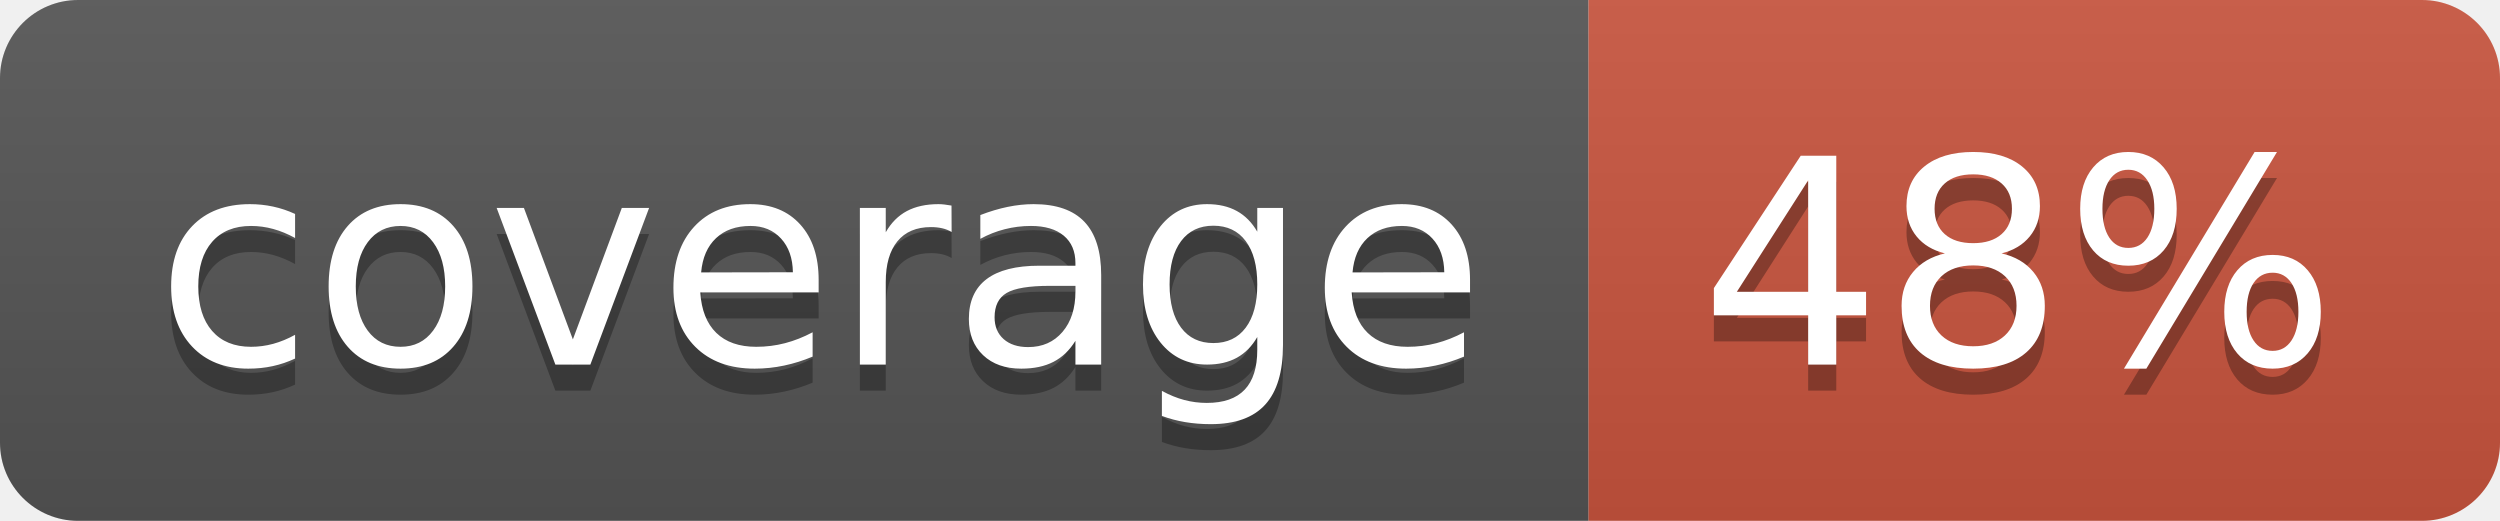
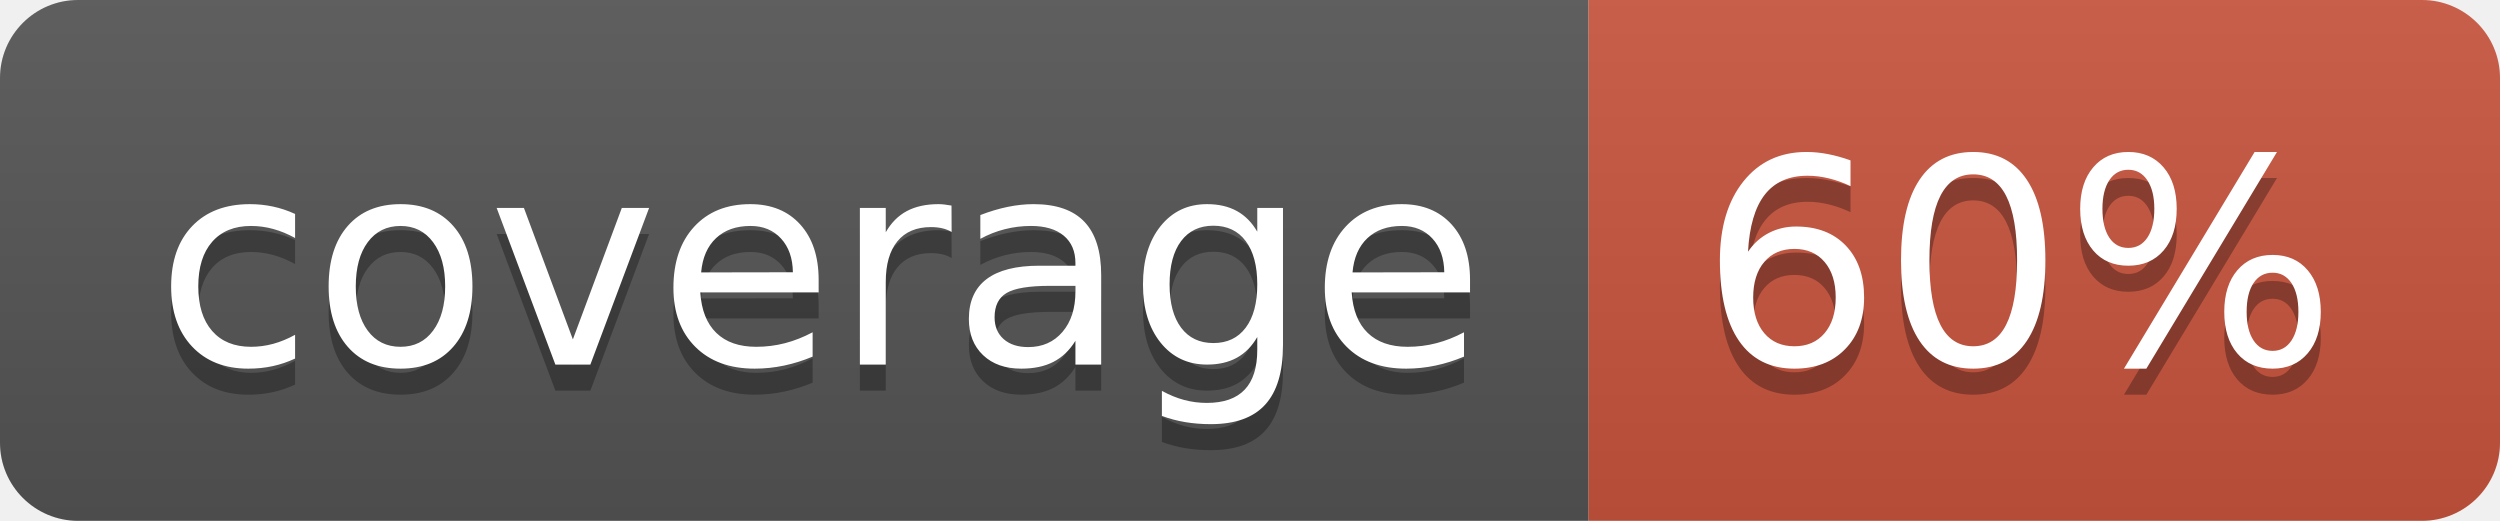
<svg xmlns="http://www.w3.org/2000/svg" width="96" height="20">
  <linearGradient id="b" x2="0" y2="100%">
    <stop offset="0" stop-color="#bbb" stop-opacity=".1" />
    <stop offset="1" stop-opacity=".1" />
  </linearGradient>
  <clipPath id="a">
    <rect width="96" height="20" rx="3" fill="#fff" />
  </clipPath>
  <g clip-path="url(#a)">
    <path fill="#555" d="M0 0h61v20H0z" />
    <path fill="#CA553E" d="M61 0h35v20H61z" />
    <path fill="url(#b)" d="M0 0h96v20H0z" />
  </g>
  <g fill="#fff" text-anchor="middle" font-family="DejaVu Sans,Verdana,Geneva,sans-serif" font-size="110">
    <text x="315" y="150" fill="#010101" fill-opacity=".3" transform="scale(.1)" textLength="510">coverage</text>
    <text x="315" y="140" transform="scale(.1)" textLength="510">coverage</text>
-     <text x="775" y="150" fill="#010101" fill-opacity=".3" transform="scale(.1)" textLength="250">48%</text>
-     <text x="775" y="140" transform="scale(.1)" textLength="250">48%</text>
+     <text x="775" y="150" fill="#010101" fill-opacity=".3" transform="scale(.1)" textLength="250">60%</text>
+     <text x="775" y="140" transform="scale(.1)" textLength="250">60%</text>
  </g>
</svg>
